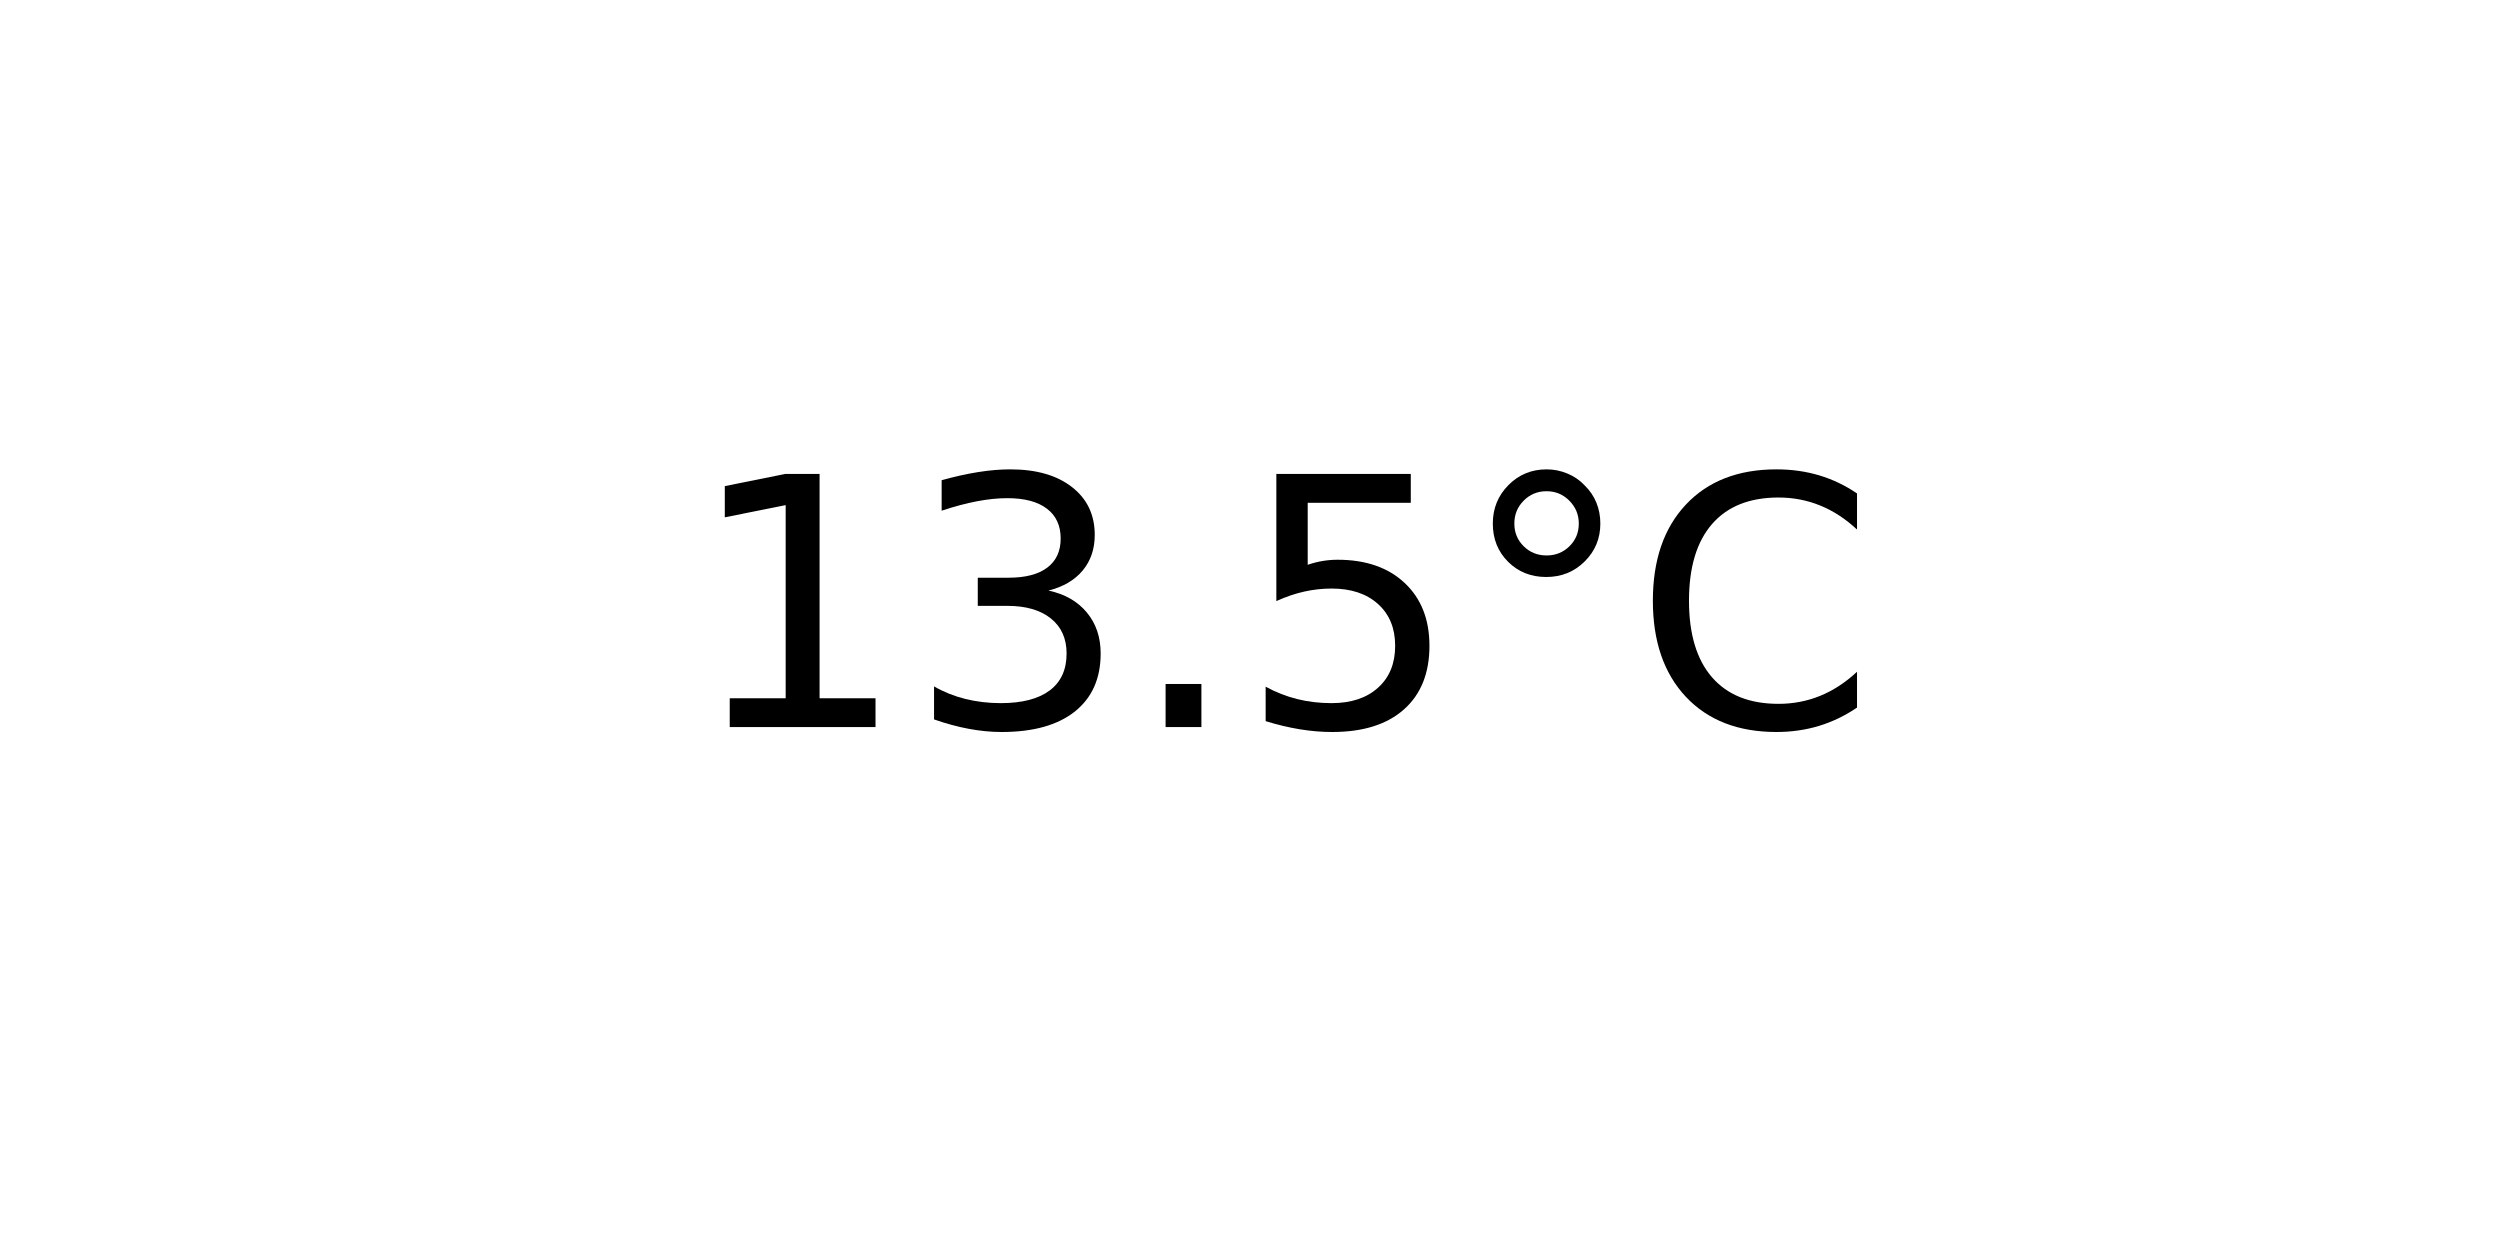
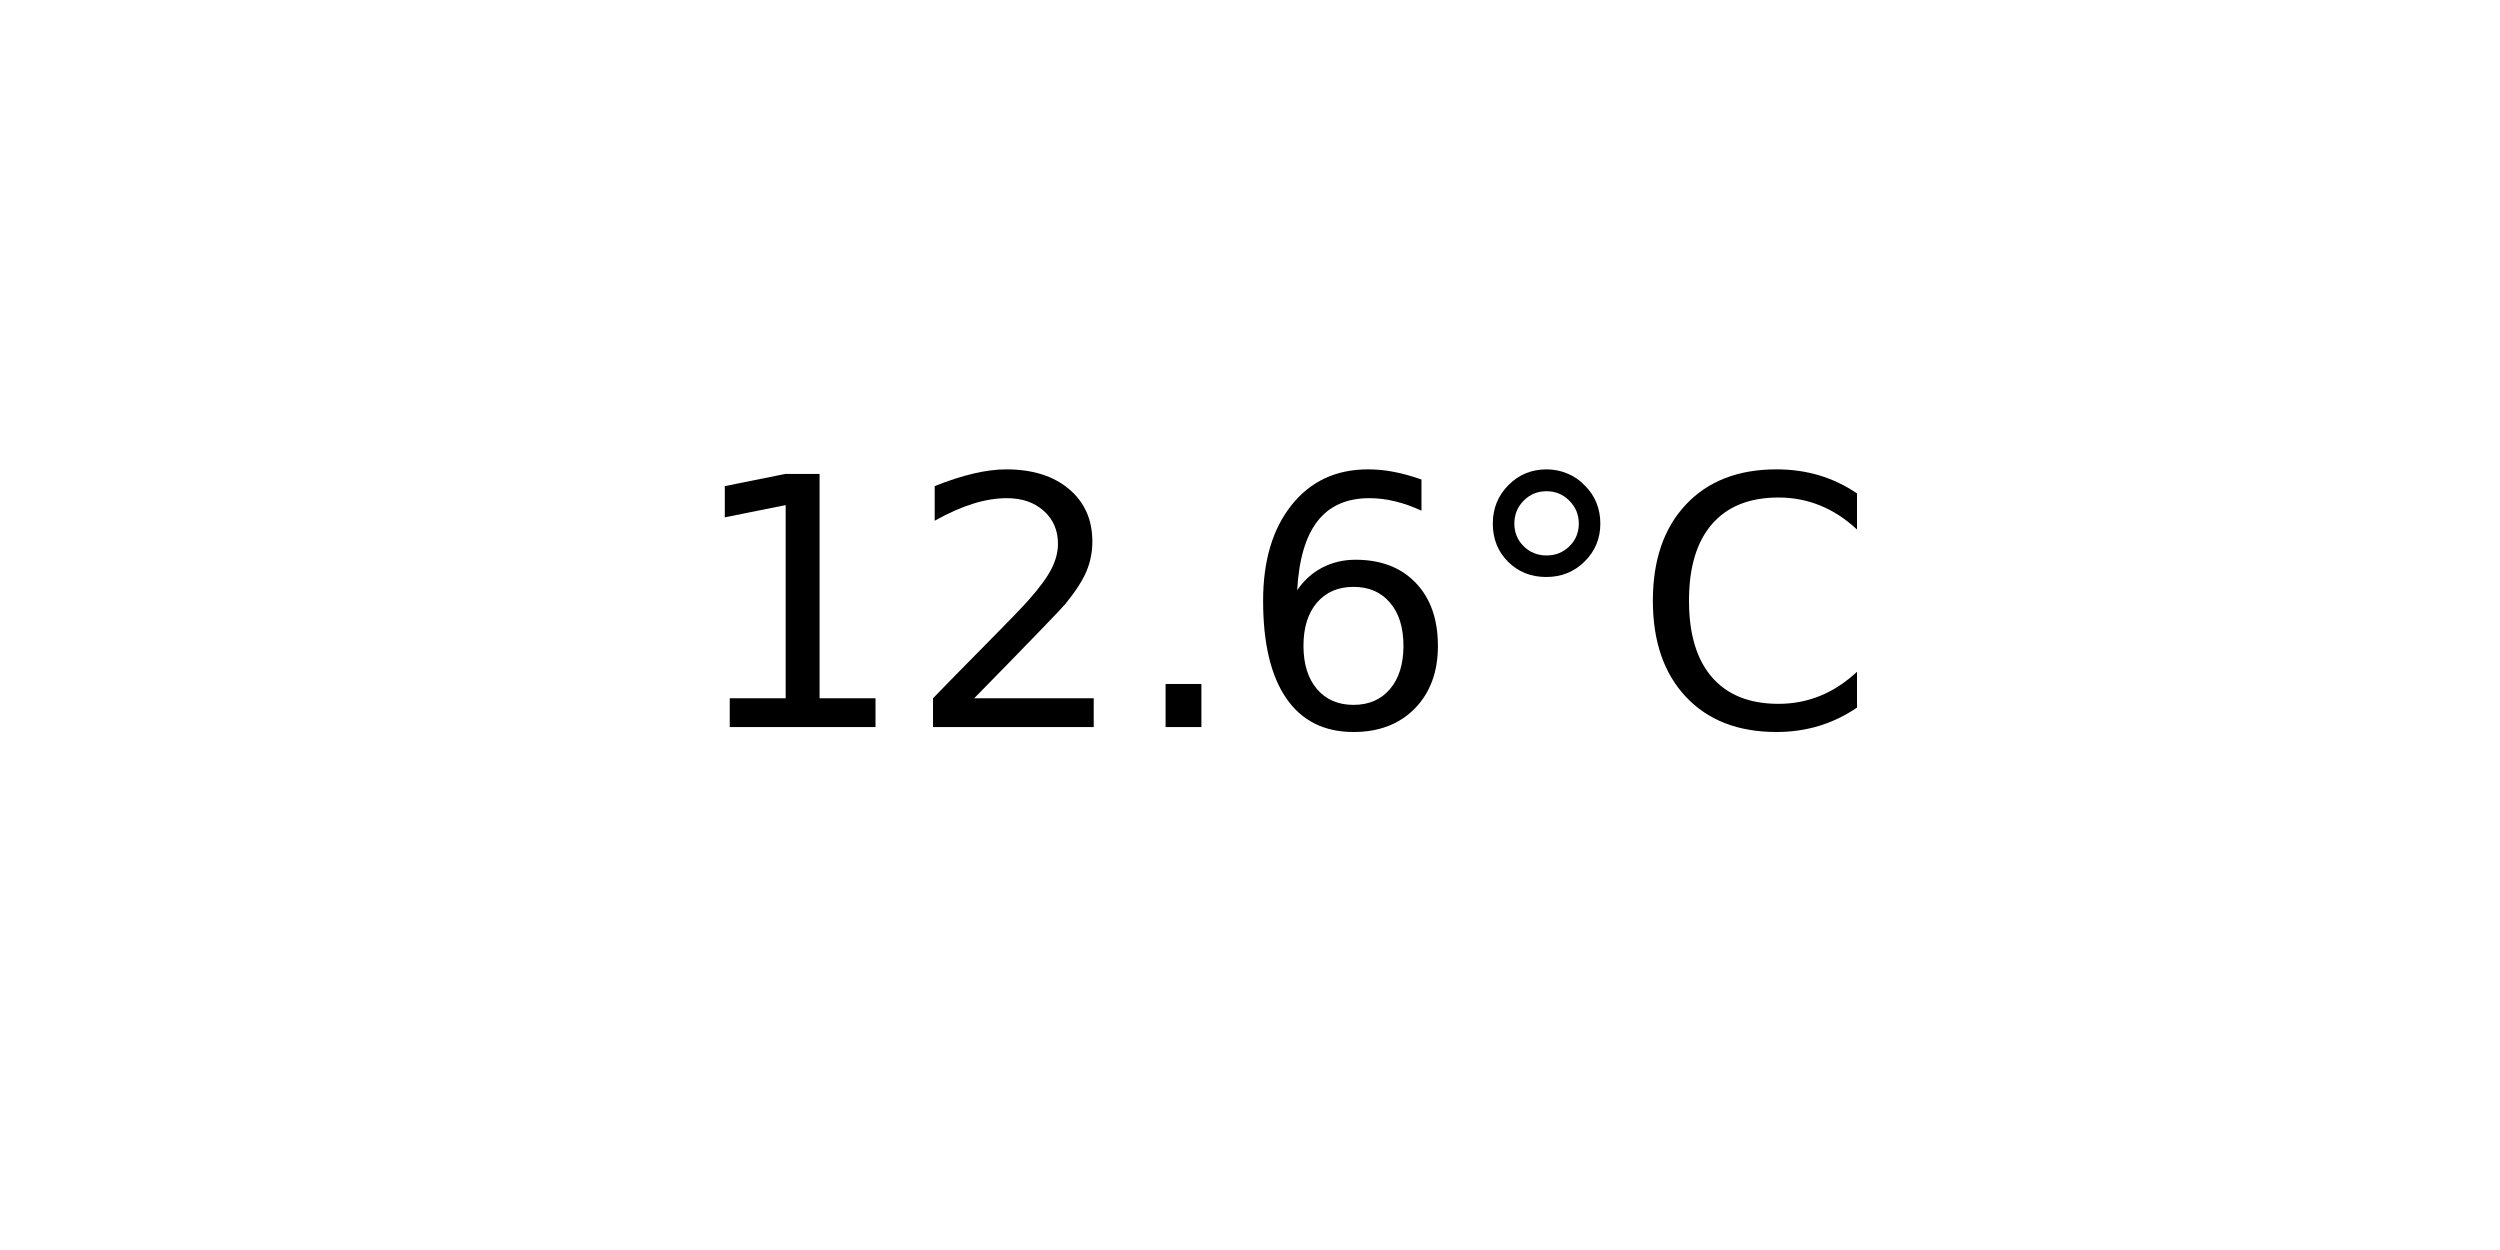
<svg xmlns="http://www.w3.org/2000/svg" xmlns:xlink="http://www.w3.org/1999/xlink" width="72pt" height="36pt" viewBox="0 0 72 36" version="1.1">
  <defs>
    <style type="text/css">*{stroke-linejoin: round; stroke-linecap: butt}</style>
  </defs>
  <g id="figure_1">
    <g id="axes_1">
      <g id="text_1">
        <g transform="translate(19.77578 20.93937) scale(0.1 -0.1)">
          <defs>
            <path id="DejaVuSans-31" d="M 794 531  L 1825 531  L 1825 4091  L 703 3866  L 703 4441  L 1819 4666  L 2450 4666  L 2450 531  L 3481 531  L 3481 0  L 794 0  L 794 531  z " transform="scale(0.015625)" />
-             <path id="DejaVuSans-33" d="M 2597 2516  Q 3050 2419 3304 2112  Q 3559 1806 3559 1356  Q 3559 666 3084 287  Q 2609 -91 1734 -91  Q 1441 -91 1130 -33  Q 819 25 488 141  L 488 750  Q 750 597 1062 519  Q 1375 441 1716 441  Q 2309 441 2620 675  Q 2931 909 2931 1356  Q 2931 1769 2642 2001  Q 2353 2234 1838 2234  L 1294 2234  L 1294 2753  L 1863 2753  Q 2328 2753 2575 2939  Q 2822 3125 2822 3475  Q 2822 3834 2567 4026  Q 2313 4219 1838 4219  Q 1578 4219 1281 4162  Q 984 4106 628 3988  L 628 4550  Q 988 4650 1302 4700  Q 1616 4750 1894 4750  Q 2613 4750 3031 4423  Q 3450 4097 3450 3541  Q 3450 3153 3228 2886  Q 3006 2619 2597 2516  z " transform="scale(0.015625)" />
+             <path id="DejaVuSans-32" d="M 1228 531  L 3431 531  L 3431 0  L 469 0  L 469 531  Q 828 903 1448 1529  Q 2069 2156 2228 2338  Q 2531 2678 2651 2914  Q 2772 3150 2772 3378  Q 2772 3750 2511 3984  Q 2250 4219 1831 4219  Q 1534 4219 1204 4116  Q 875 4013 500 3803  L 500 4441  Q 881 4594 1212 4672  Q 1544 4750 1819 4750  Q 2544 4750 2975 4387  Q 3406 4025 3406 3419  Q 3406 3131 3298 2873  Q 3191 2616 2906 2266  Q 2828 2175 2409 1742  Q 1991 1309 1228 531  z " transform="scale(0.015625)" />
            <path id="DejaVuSans-2e" d="M 684 794  L 1344 794  L 1344 0  L 684 0  L 684 794  z " transform="scale(0.015625)" />
-             <path id="DejaVuSans-35" d="M 691 4666  L 3169 4666  L 3169 4134  L 1269 4134  L 1269 2991  Q 1406 3038 1543 3061  Q 1681 3084 1819 3084  Q 2600 3084 3056 2656  Q 3513 2228 3513 1497  Q 3513 744 3044 326  Q 2575 -91 1722 -91  Q 1428 -91 1123 -41  Q 819 9 494 109  L 494 744  Q 775 591 1075 516  Q 1375 441 1709 441  Q 2250 441 2565 725  Q 2881 1009 2881 1497  Q 2881 1984 2565 2268  Q 2250 2553 1709 2553  Q 1456 2553 1204 2497  Q 953 2441 691 2322  L 691 4666  z " transform="scale(0.015625)" />
+             <path id="DejaVuSans-36" d="M 2113 2584  Q 1688 2584 1439 2293  Q 1191 2003 1191 1497  Q 1191 994 1439 701  Q 1688 409 2113 409  Q 2538 409 2786 701  Q 3034 994 3034 1497  Q 3034 2003 2786 2293  Q 2538 2584 2113 2584  z M 3366 4563  L 3366 3988  Q 3128 4100 2886 4159  Q 2644 4219 2406 4219  Q 1781 4219 1451 3797  Q 1122 3375 1075 2522  Q 1259 2794 1537 2939  Q 1816 3084 2150 3084  Q 2853 3084 3261 2657  Q 3669 2231 3669 1497  Q 3669 778 3244 343  Q 2819 -91 2113 -91  Q 1303 -91 875 529  Q 447 1150 447 2328  Q 447 3434 972 4092  Q 1497 4750 2381 4750  Q 2619 4750 2861 4703  Q 3103 4656 3366 4563  z " transform="scale(0.015625)" />
            <path id="DejaVuSans-b0" d="M 1600 4347  Q 1350 4347 1178 4173  Q 1006 4000 1006 3750  Q 1006 3503 1178 3333  Q 1350 3163 1600 3163  Q 1850 3163 2022 3333  Q 2194 3503 2194 3750  Q 2194 3997 2020 4172  Q 1847 4347 1600 4347  z M 1600 4750  Q 1800 4750 1984 4673  Q 2169 4597 2303 4453  Q 2447 4313 2519 4134  Q 2591 3956 2591 3750  Q 2591 3338 2302 3052  Q 2013 2766 1594 2766  Q 1172 2766 890 3047  Q 609 3328 609 3750  Q 609 4169 896 4459  Q 1184 4750 1600 4750  z " transform="scale(0.015625)" />
            <path id="DejaVuSans-43" d="M 4122 4306  L 4122 3641  Q 3803 3938 3442 4084  Q 3081 4231 2675 4231  Q 1875 4231 1450 3742  Q 1025 3253 1025 2328  Q 1025 1406 1450 917  Q 1875 428 2675 428  Q 3081 428 3442 575  Q 3803 722 4122 1019  L 4122 359  Q 3791 134 3420 21  Q 3050 -91 2638 -91  Q 1578 -91 968 557  Q 359 1206 359 2328  Q 359 3453 968 4101  Q 1578 4750 2638 4750  Q 3056 4750 3426 4639  Q 3797 4528 4122 4306  z " transform="scale(0.015625)" />
          </defs>
          <use xlink:href="#DejaVuSans-31" />
-           <use xlink:href="#DejaVuSans-33" x="63.623" />
+           <use xlink:href="#DejaVuSans-32" x="63.623" />
          <use xlink:href="#DejaVuSans-2e" x="127.246" />
-           <use xlink:href="#DejaVuSans-35" x="159.033" />
+           <use xlink:href="#DejaVuSans-36" x="159.033" />
          <use xlink:href="#DejaVuSans-b0" x="222.656" />
          <use xlink:href="#DejaVuSans-43" x="272.656" />
        </g>
      </g>
    </g>
  </g>
</svg>
